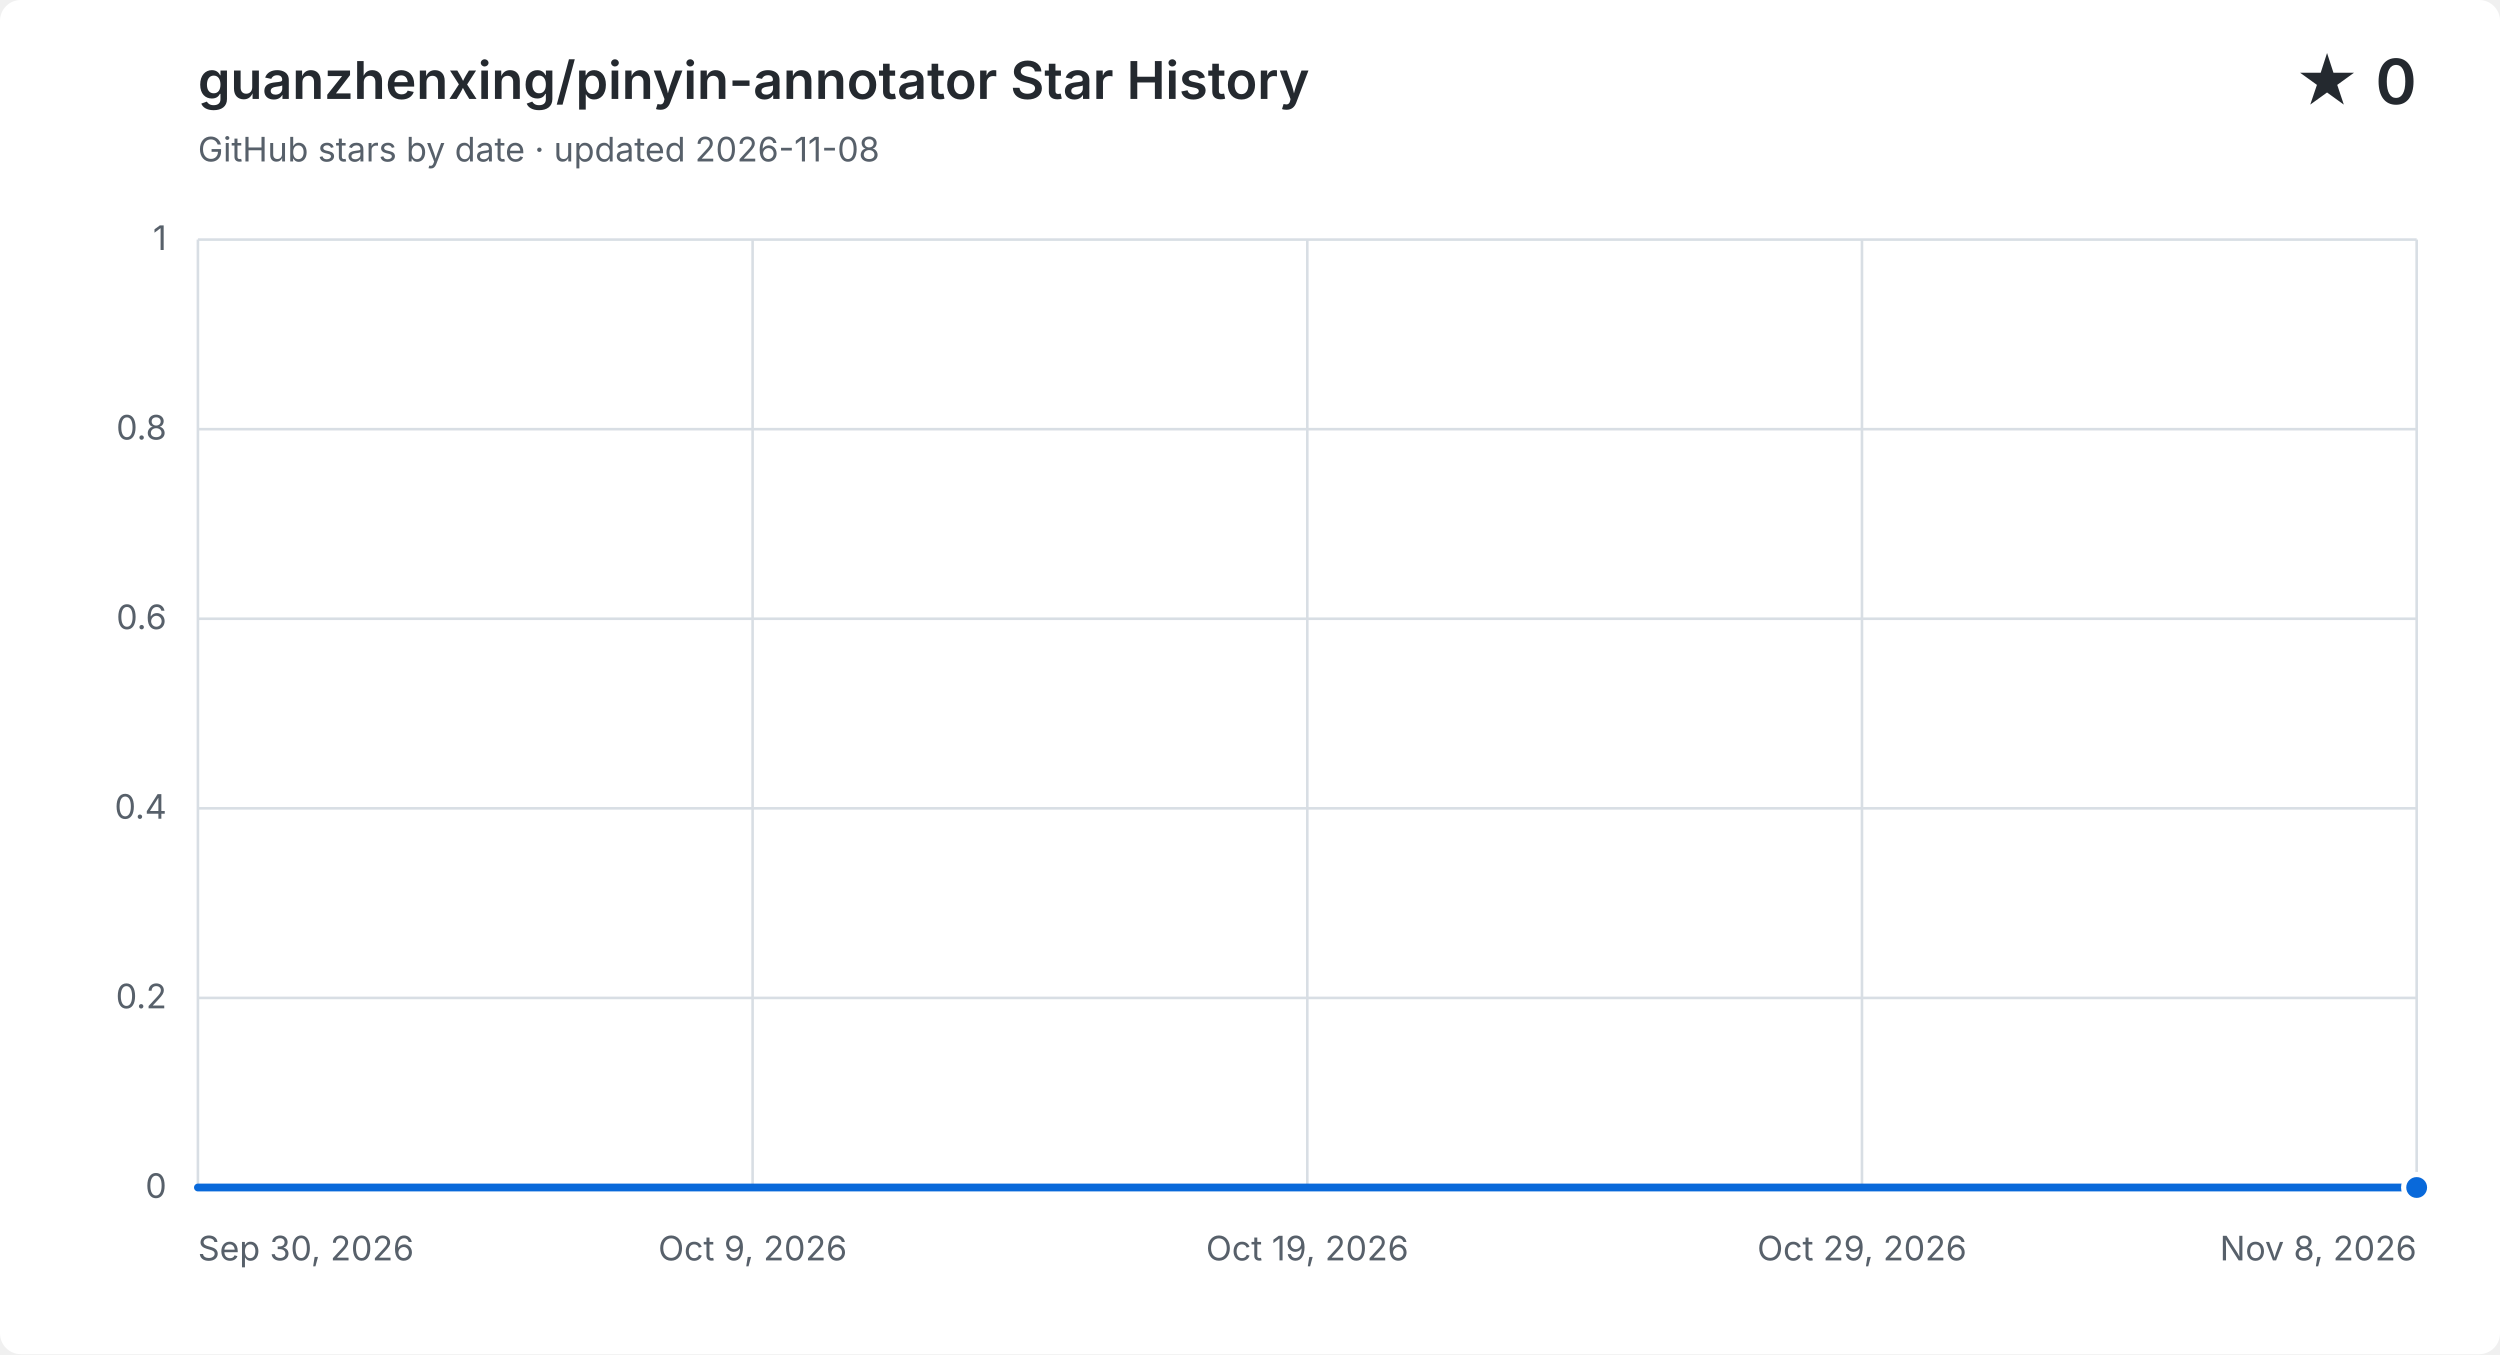
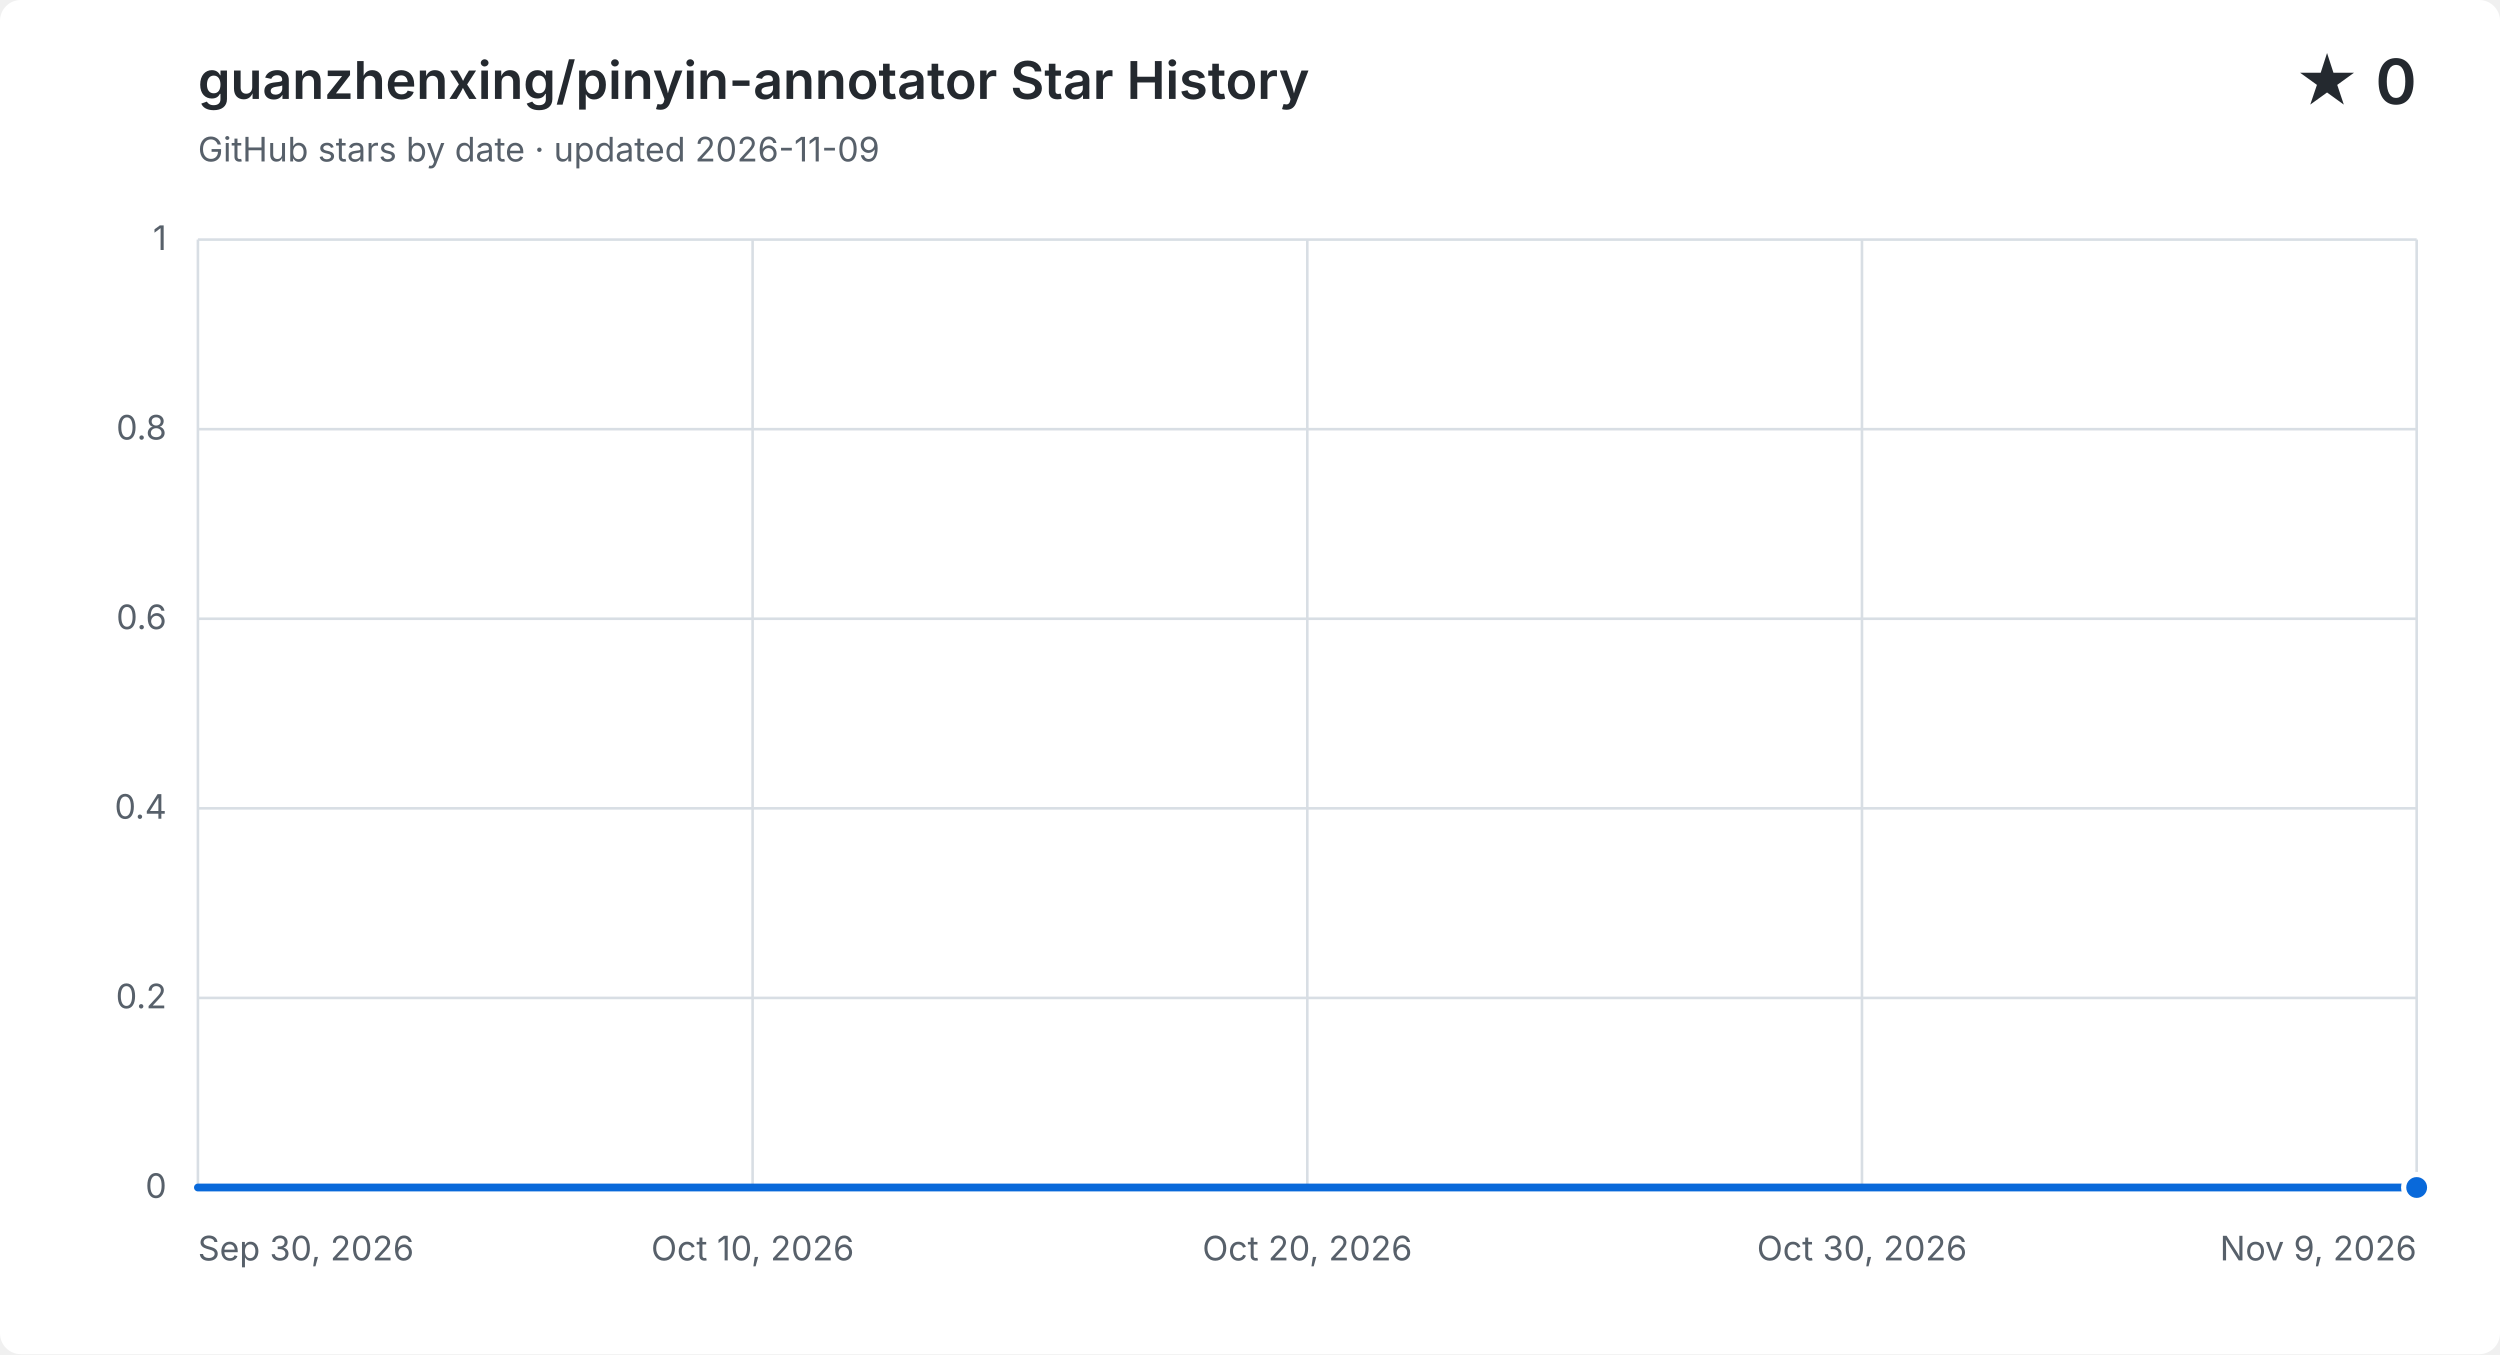
<svg xmlns="http://www.w3.org/2000/svg" width="960" height="520" viewBox="0 0 960 520" role="img" aria-labelledby="title description">
  <style>
    .background { fill: #ffffff; }
    .grid { fill: none; stroke: #d8dee4; stroke-width: 1; }
    .label, .subtitle { fill: #57606a; font: 13px -apple-system, BlinkMacSystemFont, "Segoe UI", sans-serif; }
    .heading, .value { fill: #24292f; font-family: -apple-system, BlinkMacSystemFont, "Segoe UI", sans-serif; }
    .heading { font-size: 20px; font-weight: 600; }
    .value { font-size: 24px; font-weight: 600; }
    .area { fill: #0969da; opacity: .12; }
    .line { fill: none; stroke: #0969da; stroke-linecap: round; stroke-linejoin: round; stroke-width: 3; }
    .point { fill: #0969da; stroke: #ffffff; stroke-width: 2; }
    @media (prefers-color-scheme: dark) {
      .background { fill: #0d1117; }
      .grid { stroke: #30363d; }
      .label, .subtitle { fill: #8b949e; }
      .heading, .value { fill: #f0f6fc; }
      .area { fill: #58a6ff; }
      .line { stroke: #58a6ff; }
      .point { fill: #58a6ff; stroke: #0d1117; }
    }
  </style>
  <rect class="background" width="960" height="520" rx="8" />
  <text class="heading" x="76" y="38">guanzhenxing/pinyin-annotator Star History</text>
-   <text class="subtitle" x="76" y="62">GitHub stars by date · updated 2026-11-08</text>
+   <text class="subtitle" x="76" y="62">GitHub stars by date · updated 2026-11-09</text>
  <text class="value" x="928" y="40" text-anchor="end">★ 0</text>
  <path class="grid" d="M 76 456.0 H 928" />
  <text class="label" x="64" y="460.0" text-anchor="end">0</text>
  <path class="grid" d="M 76 383.2 H 928" />
  <text class="label" x="64" y="387.2" text-anchor="end">0.2</text>
  <path class="grid" d="M 76 310.4 H 928" />
  <text class="label" x="64" y="314.4" text-anchor="end">0.4</text>
  <path class="grid" d="M 76 237.6 H 928" />
  <text class="label" x="64" y="241.6" text-anchor="end">0.6</text>
  <path class="grid" d="M 76 164.8 H 928" />
  <text class="label" x="64" y="168.8" text-anchor="end">0.8</text>
  <path class="grid" d="M 76 92.0 H 928" />
  <text class="label" x="64" y="96.0" text-anchor="end">1</text>
  <path class="grid" d="M 76.0 92 V 456" />
  <text class="label" x="76.0" y="484" text-anchor="start">Sep 30, 2026</text>
  <path class="grid" d="M 289.0 92 V 456" />
-   <text class="label" x="289.0" y="484" text-anchor="middle">Oct 9, 2026</text>
+   <text class="label" x="289.0" y="484" text-anchor="middle">Oct 10, 2026</text>
  <path class="grid" d="M 502.0 92 V 456" />
-   <text class="label" x="502.0" y="484" text-anchor="middle">Oct 19, 2026</text>
+   <text class="label" x="502.0" y="484" text-anchor="middle">Oct 20, 2026</text>
  <path class="grid" d="M 715.0 92 V 456" />
-   <text class="label" x="715.0" y="484" text-anchor="middle">Oct 29, 2026</text>
+   <text class="label" x="715.0" y="484" text-anchor="middle">Oct 30, 2026</text>
  <path class="grid" d="M 928.0 92 V 456" />
-   <text class="label" x="928.0" y="484" text-anchor="end">Nov 8, 2026</text>
-   <path class="area" d="M 76.0 456.0 C 83.3 456.0, 90.6 456.0, 97.8 456.0 C 105.1 456.0, 112.4 456.0, 119.7 456.0 C 127.0 456.0, 134.3 456.0, 141.5 456.0 C 148.8 456.0, 156.1 456.0, 163.4 456.0 C 170.7 456.0, 177.9 456.0, 185.2 456.0 C 192.5 456.0, 199.8 456.0, 207.1 456.0 C 214.4 456.0, 221.6 456.0, 228.9 456.0 C 236.2 456.0, 243.5 456.0, 250.8 456.0 C 258.1 456.0, 265.3 456.0, 272.6 456.0 C 279.9 456.0, 287.2 456.0, 294.5 456.0 C 301.7 456.0, 309.0 456.0, 316.3 456.0 C 323.6 456.0, 330.9 456.0, 338.2 456.0 C 345.4 456.0, 352.7 456.0, 360.0 456.0 C 367.3 456.0, 374.6 456.0, 381.8 456.0 C 389.1 456.0, 396.4 456.0, 403.7 456.0 C 411.0 456.0, 418.3 456.0, 425.5 456.0 C 432.8 456.0, 440.1 456.0, 447.4 456.0 C 454.7 456.0, 461.9 456.0, 469.2 456.0 C 476.5 456.0, 483.8 456.0, 491.1 456.0 C 498.4 456.0, 505.6 456.0, 512.9 456.0 C 520.2 456.0, 527.5 456.0, 534.8 456.0 C 542.1 456.0, 549.3 456.0, 556.6 456.0 C 563.9 456.0, 571.2 456.0, 578.5 456.0 C 585.7 456.0, 593.0 456.0, 600.3 456.0 C 607.6 456.0, 614.9 456.0, 622.2 456.0 C 629.4 456.0, 636.7 456.0, 644.0 456.0 C 651.3 456.0, 658.6 456.0, 665.8 456.0 C 673.1 456.0, 680.4 456.0, 687.7 456.0 C 695.0 456.0, 702.3 456.0, 709.5 456.0 C 716.8 456.0, 724.1 456.0, 731.4 456.0 C 738.7 456.0, 745.9 456.0, 753.2 456.0 C 760.5 456.0, 767.8 456.0, 775.1 456.0 C 782.4 456.0, 789.6 456.0, 796.9 456.0 C 804.2 456.0, 811.5 456.0, 818.8 456.0 C 826.1 456.0, 833.3 456.0, 840.6 456.0 C 847.9 456.0, 855.2 456.0, 862.5 456.0 C 869.7 456.0, 877.0 456.0, 884.3 456.0 C 891.6 456.0, 898.9 456.0, 906.2 456.0 C 913.4 456.0, 920.7 456.0, 928.0 456.0 V 456 H 76.0 Z" />
-   <path class="line" d="M 76.0 456.0 C 83.3 456.0, 90.6 456.0, 97.8 456.0 C 105.1 456.0, 112.4 456.0, 119.7 456.0 C 127.0 456.0, 134.3 456.0, 141.5 456.0 C 148.8 456.0, 156.1 456.0, 163.4 456.0 C 170.7 456.0, 177.9 456.0, 185.2 456.0 C 192.5 456.0, 199.8 456.0, 207.1 456.0 C 214.4 456.0, 221.6 456.0, 228.9 456.0 C 236.2 456.0, 243.5 456.0, 250.8 456.0 C 258.1 456.0, 265.3 456.0, 272.6 456.0 C 279.9 456.0, 287.2 456.0, 294.5 456.0 C 301.7 456.0, 309.0 456.0, 316.3 456.0 C 323.6 456.0, 330.9 456.0, 338.2 456.0 C 345.4 456.0, 352.7 456.0, 360.0 456.0 C 367.3 456.0, 374.6 456.0, 381.8 456.0 C 389.1 456.0, 396.4 456.0, 403.7 456.0 C 411.0 456.0, 418.3 456.0, 425.5 456.0 C 432.8 456.0, 440.1 456.0, 447.4 456.0 C 454.7 456.0, 461.9 456.0, 469.2 456.0 C 476.5 456.0, 483.8 456.0, 491.1 456.0 C 498.4 456.0, 505.6 456.0, 512.9 456.0 C 520.2 456.0, 527.5 456.0, 534.8 456.0 C 542.1 456.0, 549.3 456.0, 556.6 456.0 C 563.9 456.0, 571.2 456.0, 578.5 456.0 C 585.7 456.0, 593.0 456.0, 600.3 456.0 C 607.6 456.0, 614.9 456.0, 622.2 456.0 C 629.4 456.0, 636.7 456.0, 644.0 456.0 C 651.3 456.0, 658.6 456.0, 665.8 456.0 C 673.1 456.0, 680.4 456.0, 687.7 456.0 C 695.0 456.0, 702.3 456.0, 709.5 456.0 C 716.8 456.0, 724.1 456.0, 731.4 456.0 C 738.7 456.0, 745.9 456.0, 753.2 456.0 C 760.5 456.0, 767.8 456.0, 775.1 456.0 C 782.4 456.0, 789.6 456.0, 796.9 456.0 C 804.2 456.0, 811.5 456.0, 818.8 456.0 C 826.1 456.0, 833.3 456.0, 840.6 456.0 C 847.9 456.0, 855.2 456.0, 862.5 456.0 C 869.7 456.0, 877.0 456.0, 884.3 456.0 C 891.6 456.0, 898.9 456.0, 906.2 456.0 C 913.4 456.0, 920.7 456.0, 928.0 456.0" />
+   <text class="label" x="928.0" y="484" text-anchor="end">Nov 9, 2026</text>
+   <path class="area" d="M 76.0 456.0 C 83.1 456.0, 90.2 456.0, 97.3 456.0 C 104.4 456.0, 111.5 456.0, 118.6 456.0 C 125.7 456.0, 132.8 456.0, 139.9 456.0 C 147.0 456.0, 154.1 456.0, 161.2 456.0 C 168.3 456.0, 175.4 456.0, 182.5 456.0 C 189.6 456.0, 196.7 456.0, 203.8 456.0 C 210.9 456.0, 218.0 456.0, 225.1 456.0 C 232.2 456.0, 239.3 456.0, 246.4 456.0 C 253.5 456.0, 260.6 456.0, 267.7 456.0 C 274.8 456.0, 281.9 456.0, 289.0 456.0 C 296.1 456.0, 303.2 456.0, 310.3 456.0 C 317.4 456.0, 324.5 456.0, 331.6 456.0 C 338.7 456.0, 345.8 456.0, 352.9 456.0 C 360.0 456.0, 367.1 456.0, 374.2 456.0 C 381.3 456.0, 388.4 456.0, 395.5 456.0 C 402.6 456.0, 409.7 456.0, 416.8 456.0 C 423.9 456.0, 431.0 456.0, 438.1 456.0 C 445.2 456.0, 452.3 456.0, 459.4 456.0 C 466.5 456.0, 473.6 456.0, 480.7 456.0 C 487.8 456.0, 494.9 456.0, 502.0 456.0 C 509.1 456.0, 516.2 456.0, 523.3 456.0 C 530.4 456.0, 537.5 456.0, 544.6 456.0 C 551.7 456.0, 558.8 456.0, 565.9 456.0 C 573.0 456.0, 580.1 456.0, 587.2 456.0 C 594.3 456.0, 601.4 456.0, 608.5 456.0 C 615.6 456.0, 622.7 456.0, 629.8 456.0 C 636.9 456.0, 644.0 456.0, 651.1 456.0 C 658.2 456.0, 665.3 456.0, 672.4 456.0 C 679.5 456.0, 686.6 456.0, 693.7 456.0 C 700.8 456.0, 707.9 456.0, 715.0 456.0 C 722.1 456.0, 729.2 456.0, 736.3 456.0 C 743.4 456.0, 750.5 456.0, 757.6 456.0 C 764.7 456.0, 771.8 456.0, 778.9 456.0 C 786.0 456.0, 793.1 456.0, 800.2 456.0 C 807.3 456.0, 814.4 456.0, 821.5 456.0 C 828.6 456.0, 835.7 456.0, 842.8 456.0 C 849.9 456.0, 857.0 456.0, 864.1 456.0 C 871.2 456.0, 878.3 456.0, 885.4 456.0 C 892.5 456.0, 899.6 456.0, 906.7 456.0 C 913.8 456.0, 920.9 456.0, 928.0 456.0 V 456 H 76.0 Z" />
+   <path class="line" d="M 76.0 456.0 C 83.1 456.0, 90.2 456.0, 97.3 456.0 C 104.4 456.0, 111.5 456.0, 118.6 456.0 C 125.7 456.0, 132.8 456.0, 139.9 456.0 C 147.0 456.0, 154.1 456.0, 161.2 456.0 C 168.3 456.0, 175.4 456.0, 182.5 456.0 C 189.6 456.0, 196.7 456.0, 203.8 456.0 C 210.9 456.0, 218.0 456.0, 225.1 456.0 C 232.2 456.0, 239.3 456.0, 246.4 456.0 C 253.5 456.0, 260.6 456.0, 267.7 456.0 C 274.8 456.0, 281.9 456.0, 289.0 456.0 C 296.1 456.0, 303.2 456.0, 310.3 456.0 C 317.4 456.0, 324.5 456.0, 331.6 456.0 C 338.7 456.0, 345.8 456.0, 352.9 456.0 C 360.0 456.0, 367.1 456.0, 374.2 456.0 C 381.3 456.0, 388.4 456.0, 395.5 456.0 C 402.6 456.0, 409.7 456.0, 416.8 456.0 C 423.9 456.0, 431.0 456.0, 438.1 456.0 C 445.2 456.0, 452.3 456.0, 459.4 456.0 C 466.5 456.0, 473.6 456.0, 480.7 456.0 C 487.8 456.0, 494.9 456.0, 502.0 456.0 C 509.1 456.0, 516.2 456.0, 523.3 456.0 C 530.4 456.0, 537.5 456.0, 544.6 456.0 C 551.7 456.0, 558.8 456.0, 565.9 456.0 C 573.0 456.0, 580.1 456.0, 587.2 456.0 C 594.3 456.0, 601.4 456.0, 608.5 456.0 C 615.6 456.0, 622.7 456.0, 629.8 456.0 C 636.9 456.0, 644.0 456.0, 651.1 456.0 C 658.2 456.0, 665.3 456.0, 672.4 456.0 C 679.5 456.0, 686.6 456.0, 693.7 456.0 C 700.8 456.0, 707.9 456.0, 715.0 456.0 C 722.1 456.0, 729.2 456.0, 736.3 456.0 C 743.4 456.0, 750.5 456.0, 757.6 456.0 C 764.7 456.0, 771.8 456.0, 778.9 456.0 C 786.0 456.0, 793.1 456.0, 800.2 456.0 C 807.3 456.0, 814.4 456.0, 821.5 456.0 C 828.6 456.0, 835.7 456.0, 842.8 456.0 C 849.9 456.0, 857.0 456.0, 864.1 456.0 C 871.2 456.0, 878.3 456.0, 885.4 456.0 C 892.5 456.0, 899.6 456.0, 906.7 456.0 C 913.8 456.0, 920.9 456.0, 928.0 456.0" />
  <circle class="point" cx="928.0" cy="456.0" r="5" />
</svg>
